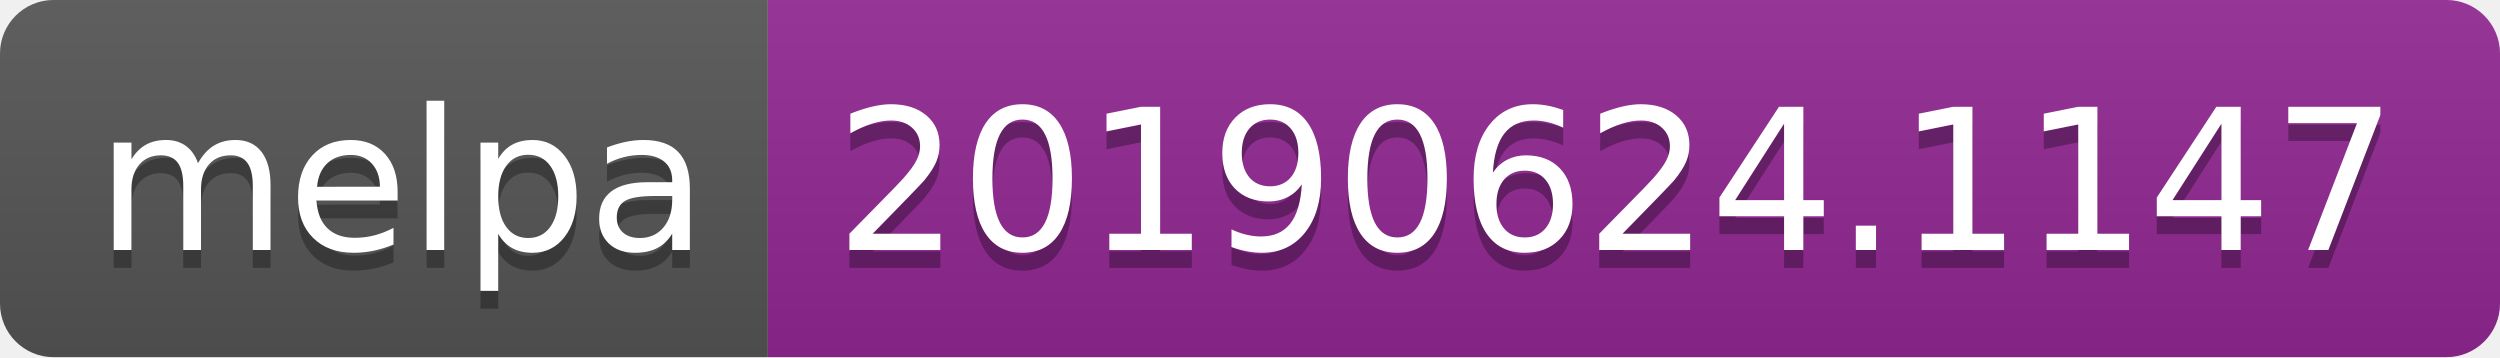
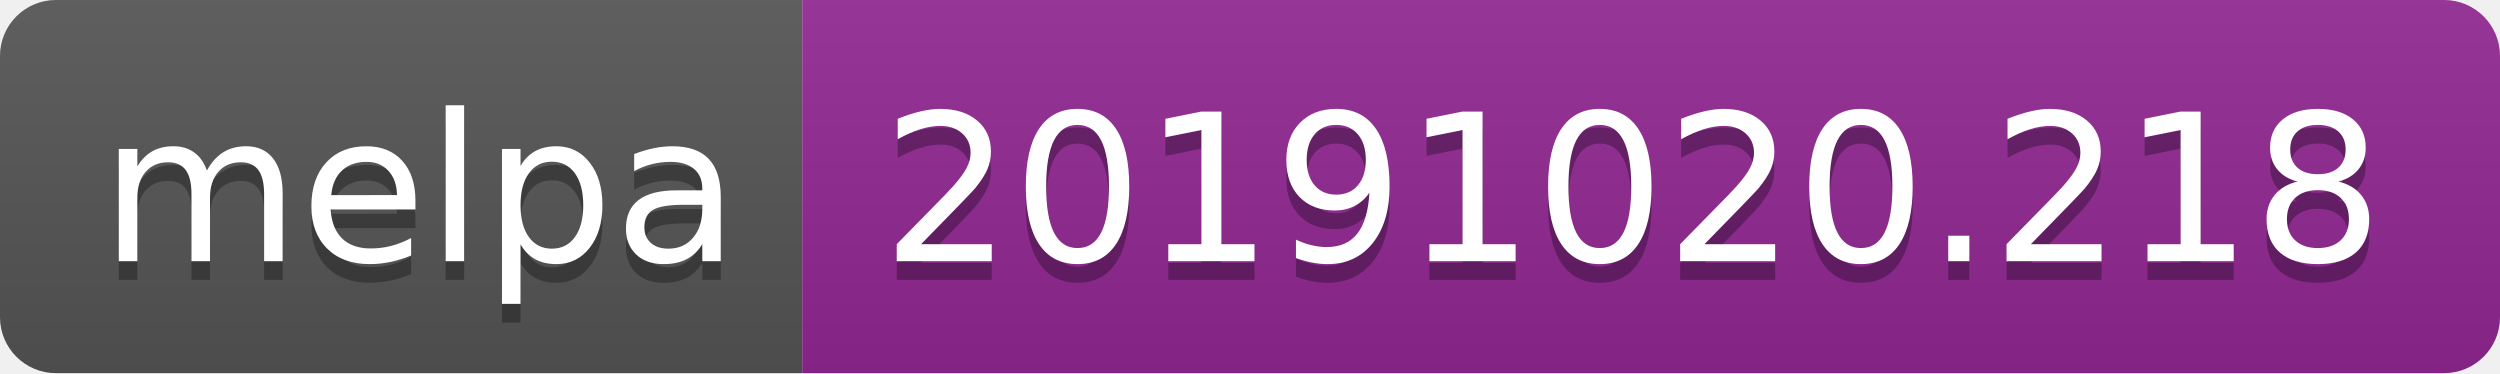
- <svg xmlns="http://www.w3.org/2000/svg" width="140" height="20">
+ <svg xmlns="http://www.w3.org/2000/svg" width="134" height="20">
  <linearGradient id="b" x2="0" y2="100%">
    <stop offset="0" stop-color="#bbb" stop-opacity=".1" />
    <stop offset="1" stop-opacity=".1" />
  </linearGradient>
  <clipPath id="a">
-     <rect width="140" height="20" rx="3" fill="#fff" />
+     <rect width="134" height="20" rx="3" fill="#fff" />
  </clipPath>
  <g clip-path="url(#a)">
    <path fill="#555" d="M0 0h43v20H0z" />
-     <path fill="#922793" d="M43 0h97v20H43z" />
-     <path fill="url(#b)" d="M0 0h140v20H0z" />
+     <path fill="#922793" d="M43 0h91v20H43z" />
+     <path fill="url(#b)" d="M0 0h134v20H0z" />
  </g>
  <g fill="#fff" text-anchor="middle" font-family="DejaVu Sans,Verdana,Geneva,sans-serif" font-size="110">
    <text x="225" y="150" fill="#010101" fill-opacity=".3" transform="scale(.1)" textLength="330">melpa</text>
    <text x="225" y="140" transform="scale(.1)" textLength="330">melpa</text>
-     <text x="905" y="150" fill="#010101" fill-opacity=".3" transform="scale(.1)" textLength="870">20190624.1147</text>
-     <text x="905" y="140" transform="scale(.1)" textLength="870">20190624.1147</text>
+     <text x="875" y="150" fill="#010101" fill-opacity=".3" transform="scale(.1)" textLength="810">20191020.218</text>
+     <text x="875" y="140" transform="scale(.1)" textLength="810">20191020.218</text>
  </g>
</svg>
